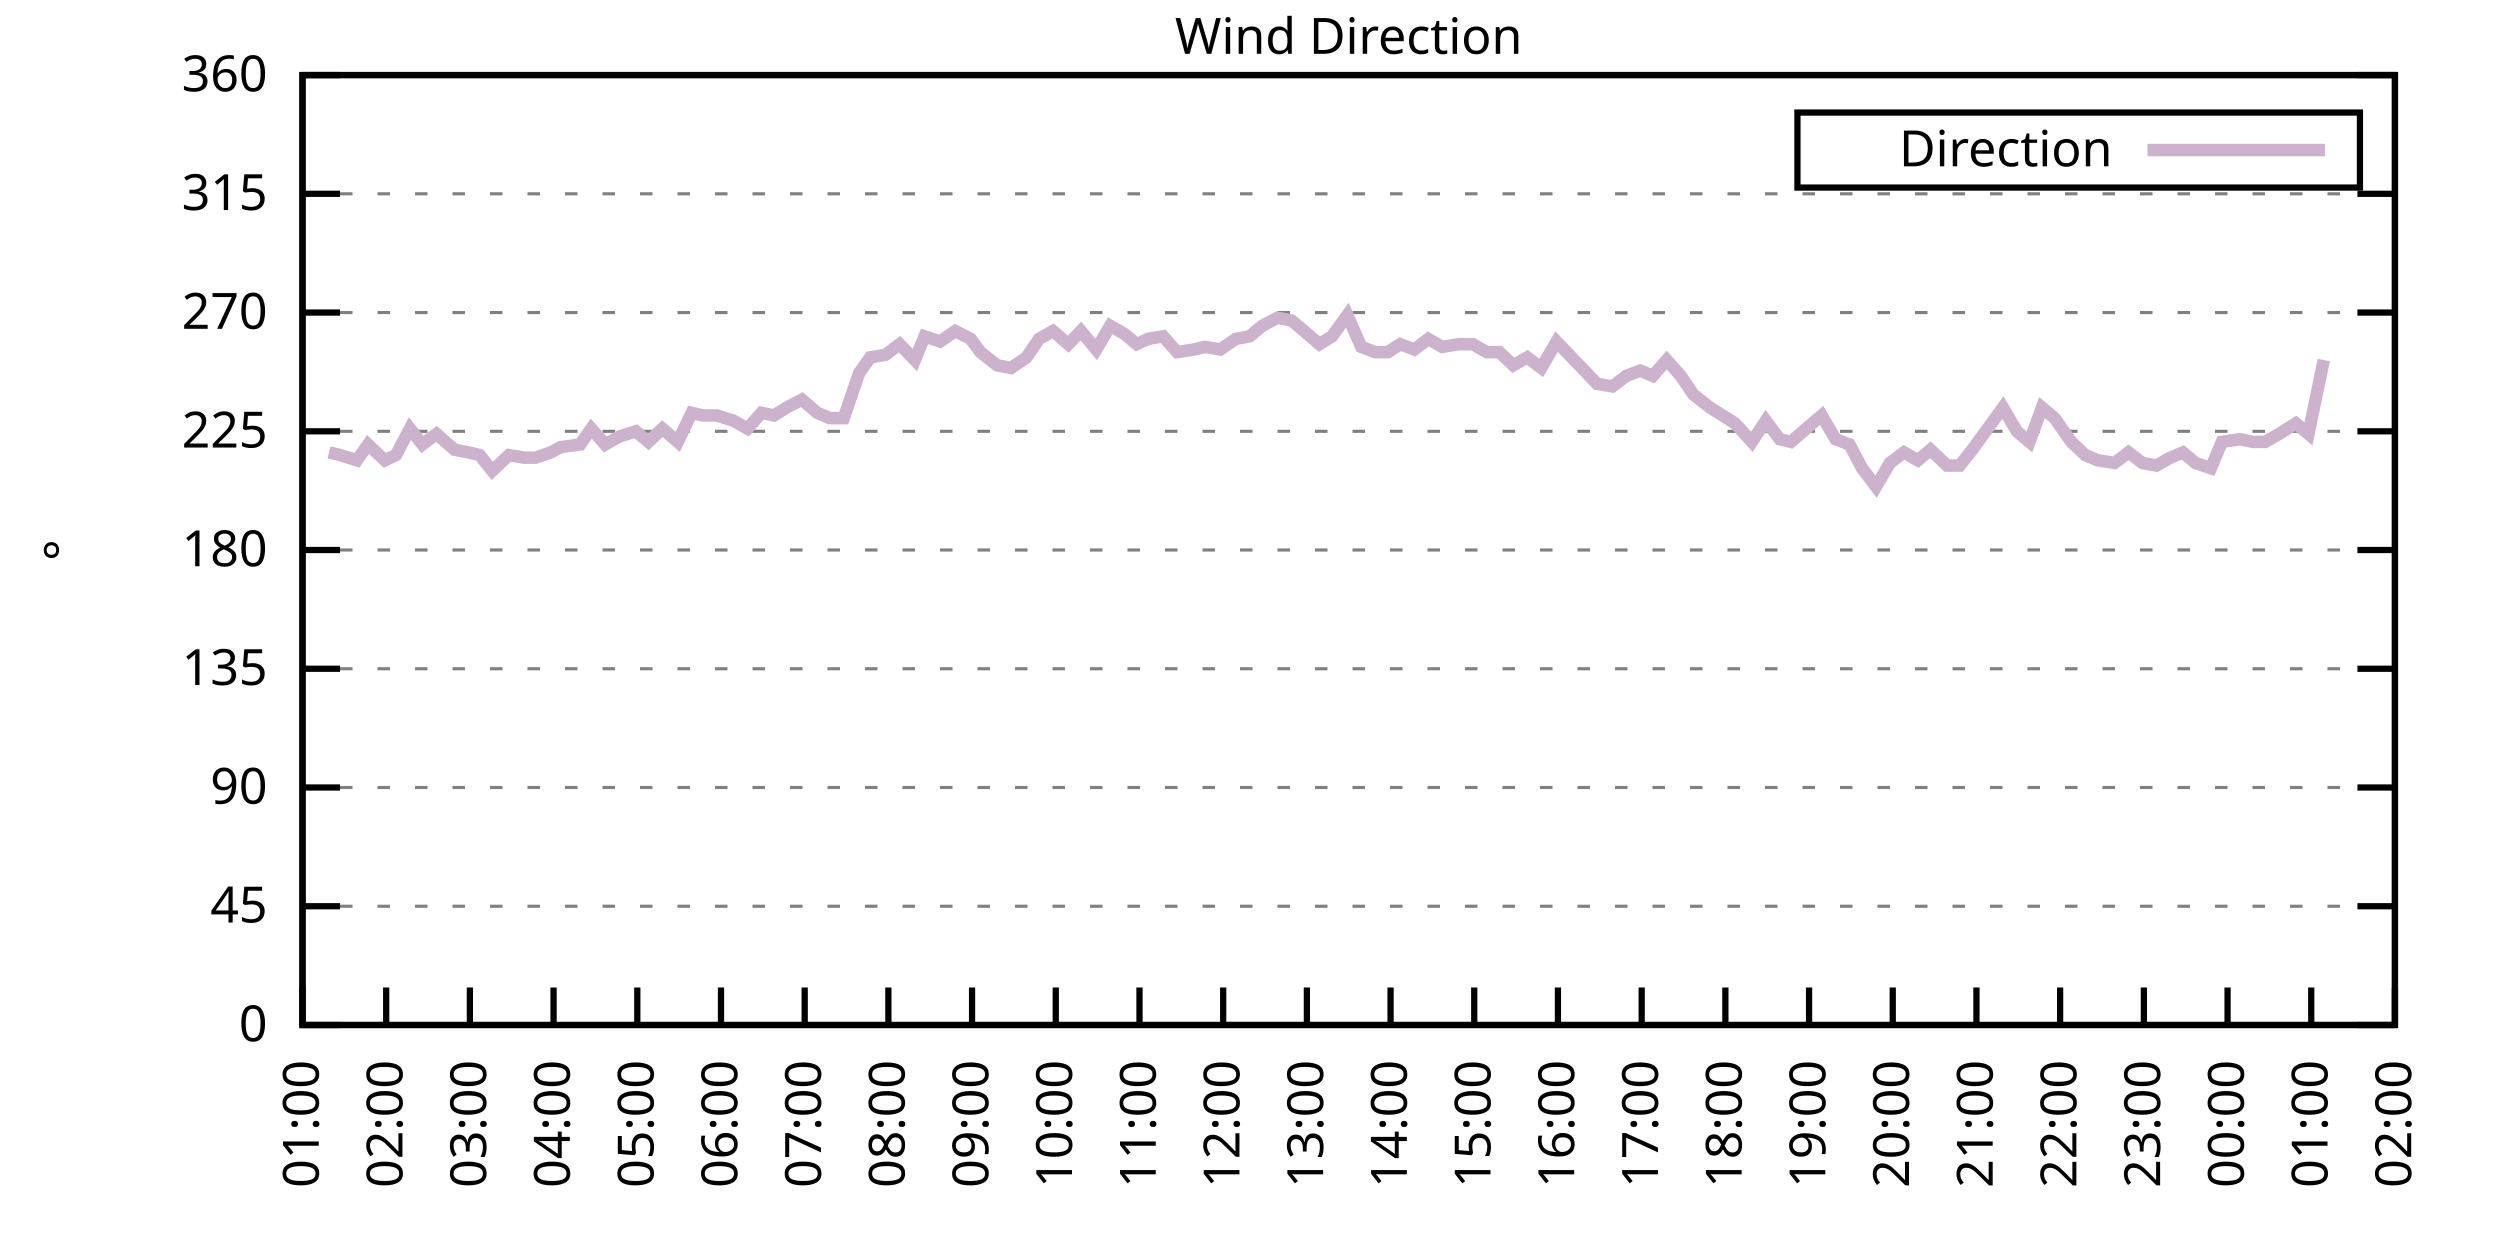
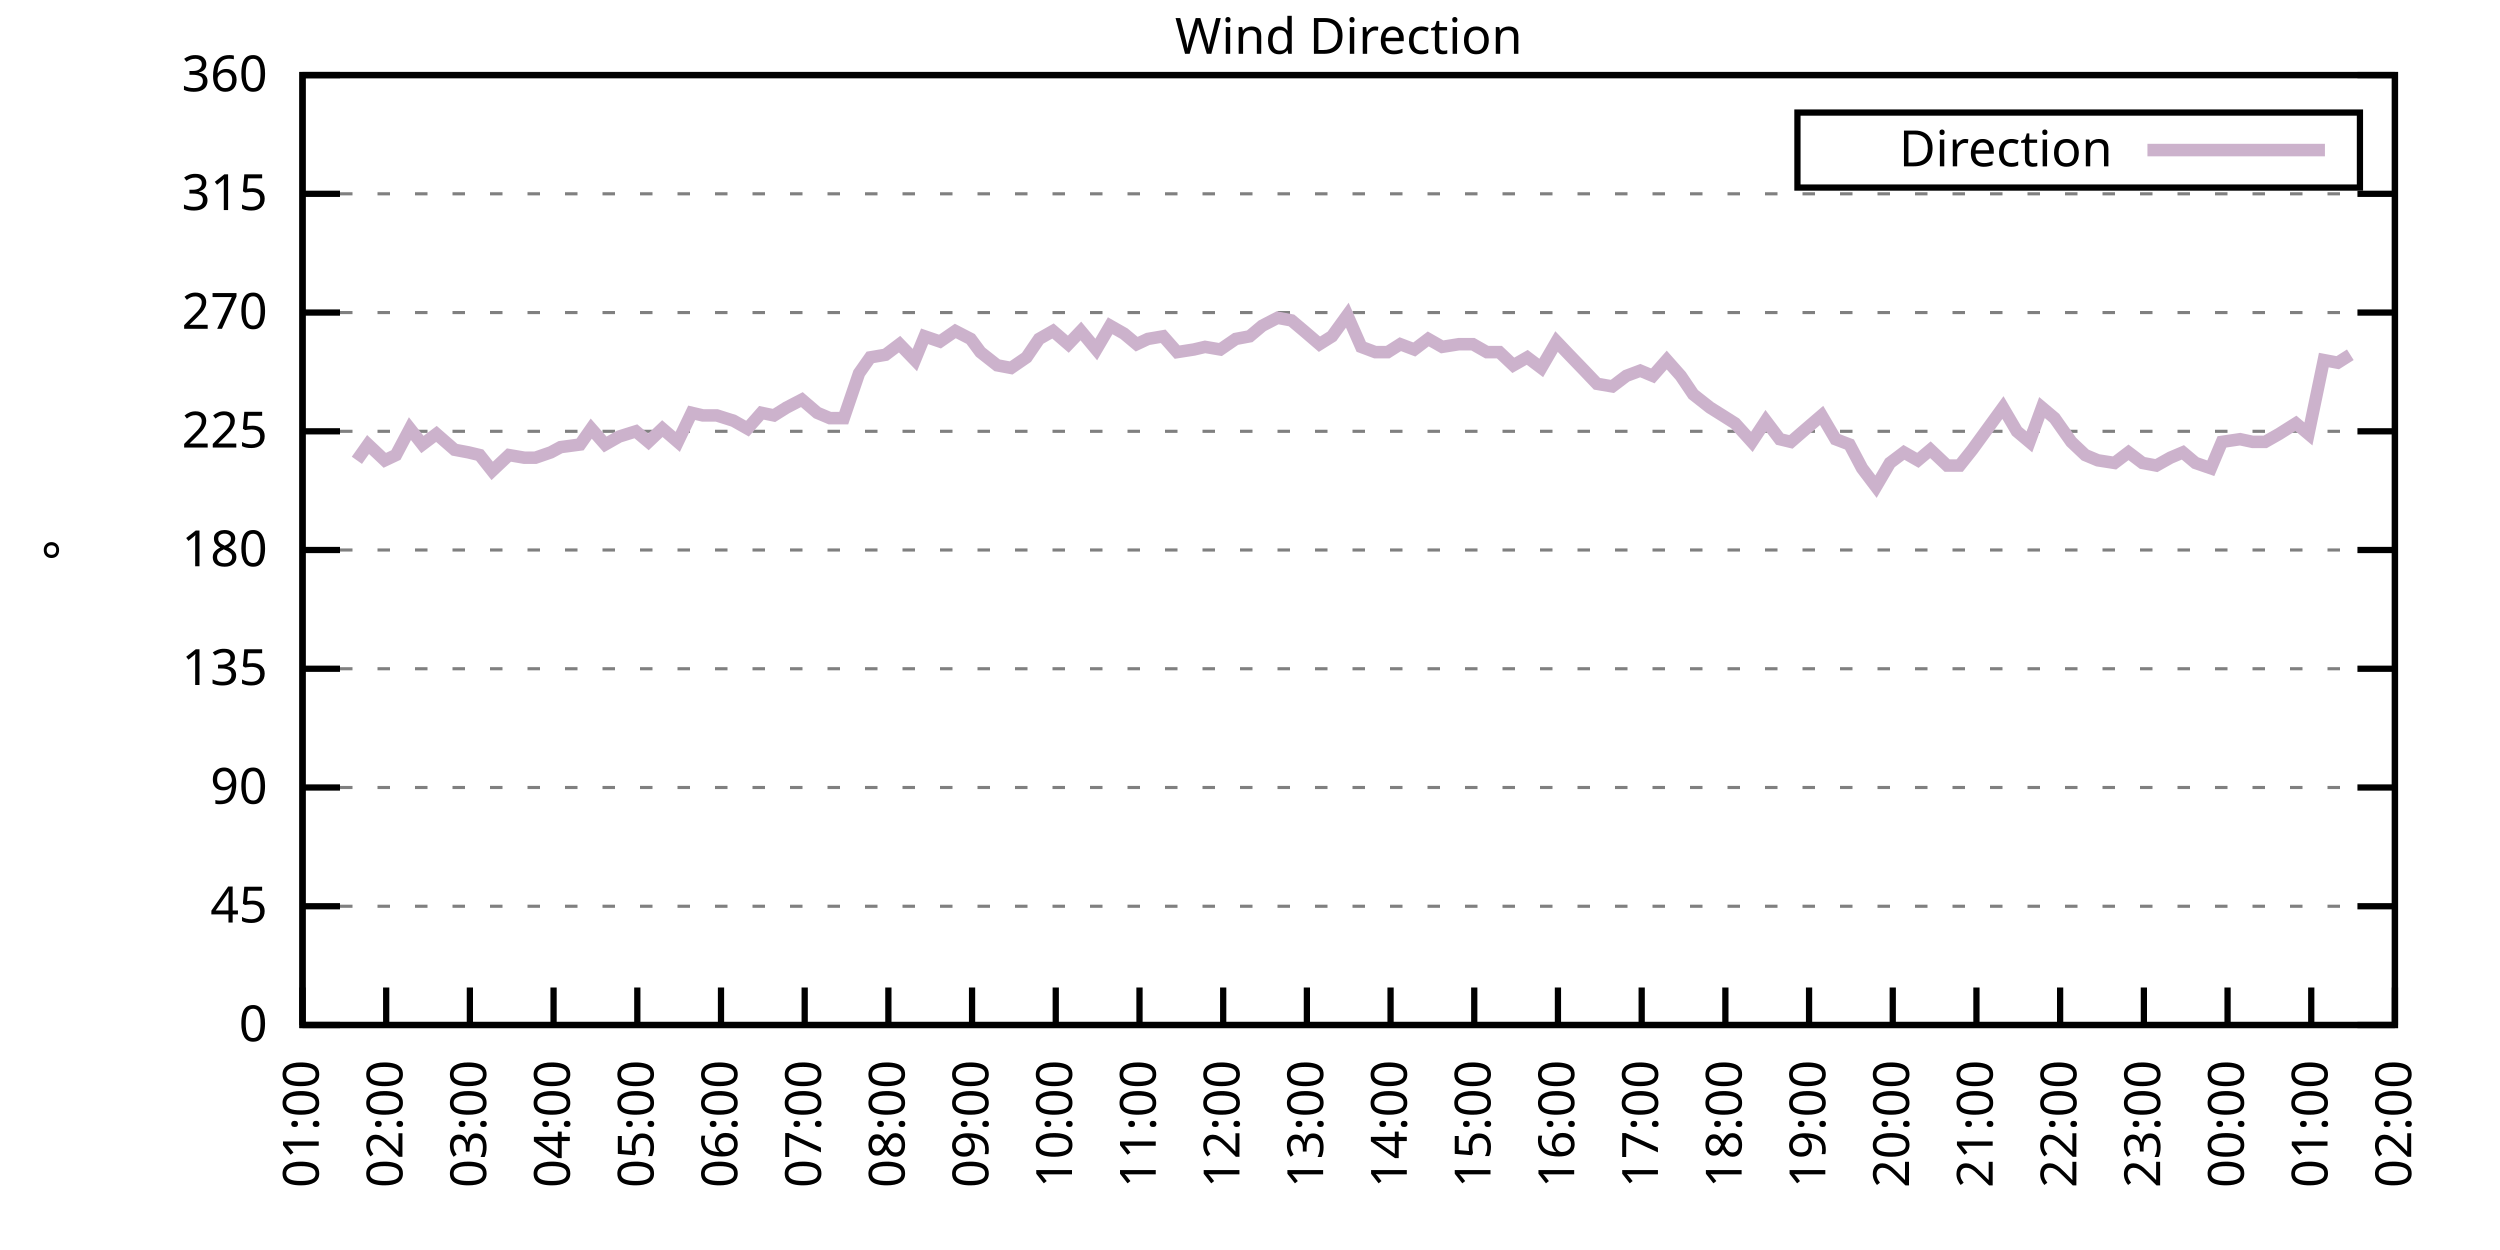
<svg xmlns="http://www.w3.org/2000/svg" xmlns:xlink="http://www.w3.org/1999/xlink" width="400" height="200" viewBox="0 0 400 200">
  <g id="gnuplot_canvas">
    <rect x="0" y="0" width="400" height="200" fill="none" />
    <defs>
      <circle id="gpDot" r="0.5" stroke-width="0.5" stroke="currentColor" />
      <path id="gpPt0" stroke-width="0.333" stroke="currentColor" d="M-1,0 h2 M0,-1 v2" />
      <path id="gpPt1" stroke-width="0.333" stroke="currentColor" d="M-1,-1 L1,1 M1,-1 L-1,1" />
      <path id="gpPt2" stroke-width="0.333" stroke="currentColor" d="M-1,0 L1,0 M0,-1 L0,1 M-1,-1 L1,1 M-1,1 L1,-1" />
      <rect id="gpPt3" stroke-width="0.333" stroke="currentColor" x="-1" y="-1" width="2" height="2" />
      <rect id="gpPt4" stroke-width="0.333" stroke="currentColor" fill="currentColor" x="-1" y="-1" width="2" height="2" />
      <circle id="gpPt5" stroke-width="0.333" stroke="currentColor" cx="0" cy="0" r="1" />
      <use xlink:href="#gpPt5" id="gpPt6" fill="currentColor" stroke="none" />
      <path id="gpPt7" stroke-width="0.333" stroke="currentColor" d="M0,-1.33 L-1.33,0.67 L1.33,0.67 z" />
      <use xlink:href="#gpPt7" id="gpPt8" fill="currentColor" stroke="none" />
      <use xlink:href="#gpPt7" id="gpPt9" stroke="currentColor" transform="rotate(180)" />
      <use xlink:href="#gpPt9" id="gpPt10" fill="currentColor" stroke="none" />
      <use xlink:href="#gpPt3" id="gpPt11" stroke="currentColor" transform="rotate(45)" />
      <use xlink:href="#gpPt11" id="gpPt12" fill="currentColor" stroke="none" />
      <path id="gpPt13" stroke-width="0.333" stroke="currentColor" d="M0,1.330 L1.265,0.411 L0.782,-1.067 L-0.782,-1.076 L-1.265,0.411 z" />
      <use xlink:href="#gpPt13" id="gpPt14" fill="currentColor" stroke="none" />
      <filter id="textbox" filterUnits="objectBoundingBox" x="0" y="0" height="1" width="1">
        <feFlood flood-color="white" flood-opacity="1" result="bgnd" />
        <feComposite in="SourceGraphic" in2="bgnd" operator="atop" />
      </filter>
      <filter id="greybox" filterUnits="objectBoundingBox" x="0" y="0" height="1" width="1">
        <feFlood flood-color="lightgrey" flood-opacity="1" result="grey" />
        <feComposite in="SourceGraphic" in2="grey" operator="atop" />
      </filter>
    </defs>
    <g fill="none" color="white" stroke="currentColor" stroke-width="1.00" stroke-linecap="butt" stroke-linejoin="miter">
</g>
    <g fill="none" color="black" stroke="currentColor" stroke-width="1.00" stroke-linecap="butt" stroke-linejoin="miter">
      <g stroke="none" shape-rendering="crispEdges">
        <polygon fill="rgb(255, 255, 255)" points="48.40,164.00 383.18,164.00 383.18,12.02 48.40,12.02 " />
      </g>
    </g>
    <g fill="none" color="black" stroke="currentColor" stroke-width="1.00" stroke-linecap="butt" stroke-linejoin="miter">
</g>
    <g fill="none" color="black" stroke="black" stroke-width="0.50" stroke-linecap="butt" stroke-linejoin="miter">
</g>
    <g fill="none" color="gray" stroke="currentColor" stroke-width="0.50" stroke-linecap="butt" stroke-linejoin="miter">
      <path stroke="gray" stroke-dasharray="2,4" class="gridline" d="M48.40,164.00 L383.19,164.00  " />
    </g>
    <g fill="none" color="gray" stroke="gray" stroke-width="1.00" stroke-linecap="butt" stroke-linejoin="miter">
</g>
    <g fill="none" color="black" stroke="currentColor" stroke-width="1.00" stroke-linecap="butt" stroke-linejoin="miter">
      <path stroke="black" d="M48.40,164.00 L54.40,164.00 M383.19,164.00 L377.19,164.00  " />
      <g transform="translate(42.80,166.60)" stroke="none" fill="black" font-family="Sans" font-size="8.00" text-anchor="end">
        <text>
          <tspan font-family="Sans"> 0</tspan>
        </text>
      </g>
    </g>
    <g fill="none" color="black" stroke="currentColor" stroke-width="1.00" stroke-linecap="butt" stroke-linejoin="miter">
</g>
    <g fill="none" color="black" stroke="black" stroke-width="0.50" stroke-linecap="butt" stroke-linejoin="miter">
</g>
    <g fill="none" color="gray" stroke="currentColor" stroke-width="0.50" stroke-linecap="butt" stroke-linejoin="miter">
      <path stroke="gray" stroke-dasharray="2,4" class="gridline" d="M48.40,145.00 L383.19,145.00  " />
    </g>
    <g fill="none" color="gray" stroke="gray" stroke-width="1.00" stroke-linecap="butt" stroke-linejoin="miter">
</g>
    <g fill="none" color="black" stroke="currentColor" stroke-width="1.00" stroke-linecap="butt" stroke-linejoin="miter">
      <path stroke="black" d="M48.40,145.00 L54.40,145.00 M383.19,145.00 L377.19,145.00  " />
      <g transform="translate(42.80,147.60)" stroke="none" fill="black" font-family="Sans" font-size="8.00" text-anchor="end">
        <text>
          <tspan font-family="Sans"> 45</tspan>
        </text>
      </g>
    </g>
    <g fill="none" color="black" stroke="currentColor" stroke-width="1.00" stroke-linecap="butt" stroke-linejoin="miter">
</g>
    <g fill="none" color="black" stroke="black" stroke-width="0.50" stroke-linecap="butt" stroke-linejoin="miter">
</g>
    <g fill="none" color="gray" stroke="currentColor" stroke-width="0.50" stroke-linecap="butt" stroke-linejoin="miter">
      <path stroke="gray" stroke-dasharray="2,4" class="gridline" d="M48.40,126.00 L383.19,126.00  " />
    </g>
    <g fill="none" color="gray" stroke="gray" stroke-width="1.00" stroke-linecap="butt" stroke-linejoin="miter">
</g>
    <g fill="none" color="black" stroke="currentColor" stroke-width="1.00" stroke-linecap="butt" stroke-linejoin="miter">
      <path stroke="black" d="M48.40,126.00 L54.40,126.00 M383.19,126.00 L377.19,126.00  " />
      <g transform="translate(42.80,128.60)" stroke="none" fill="black" font-family="Sans" font-size="8.00" text-anchor="end">
        <text>
          <tspan font-family="Sans"> 90</tspan>
        </text>
      </g>
    </g>
    <g fill="none" color="black" stroke="currentColor" stroke-width="1.00" stroke-linecap="butt" stroke-linejoin="miter">
</g>
    <g fill="none" color="black" stroke="black" stroke-width="0.50" stroke-linecap="butt" stroke-linejoin="miter">
</g>
    <g fill="none" color="gray" stroke="currentColor" stroke-width="0.50" stroke-linecap="butt" stroke-linejoin="miter">
      <path stroke="gray" stroke-dasharray="2,4" class="gridline" d="M48.40,107.00 L383.19,107.00  " />
    </g>
    <g fill="none" color="gray" stroke="gray" stroke-width="1.00" stroke-linecap="butt" stroke-linejoin="miter">
</g>
    <g fill="none" color="black" stroke="currentColor" stroke-width="1.00" stroke-linecap="butt" stroke-linejoin="miter">
      <path stroke="black" d="M48.40,107.00 L54.40,107.00 M383.19,107.00 L377.19,107.00  " />
      <g transform="translate(42.80,109.60)" stroke="none" fill="black" font-family="Sans" font-size="8.00" text-anchor="end">
        <text>
          <tspan font-family="Sans"> 135</tspan>
        </text>
      </g>
    </g>
    <g fill="none" color="black" stroke="currentColor" stroke-width="1.00" stroke-linecap="butt" stroke-linejoin="miter">
</g>
    <g fill="none" color="black" stroke="black" stroke-width="0.50" stroke-linecap="butt" stroke-linejoin="miter">
</g>
    <g fill="none" color="gray" stroke="currentColor" stroke-width="0.50" stroke-linecap="butt" stroke-linejoin="miter">
      <path stroke="gray" stroke-dasharray="2,4" class="gridline" d="M48.40,88.00 L383.19,88.00  " />
    </g>
    <g fill="none" color="gray" stroke="gray" stroke-width="1.00" stroke-linecap="butt" stroke-linejoin="miter">
</g>
    <g fill="none" color="black" stroke="currentColor" stroke-width="1.00" stroke-linecap="butt" stroke-linejoin="miter">
      <path stroke="black" d="M48.40,88.00 L54.40,88.00 M383.19,88.00 L377.19,88.00  " />
      <g transform="translate(42.80,90.60)" stroke="none" fill="black" font-family="Sans" font-size="8.00" text-anchor="end">
        <text>
          <tspan font-family="Sans"> 180</tspan>
        </text>
      </g>
    </g>
    <g fill="none" color="black" stroke="currentColor" stroke-width="1.00" stroke-linecap="butt" stroke-linejoin="miter">
</g>
    <g fill="none" color="black" stroke="black" stroke-width="0.50" stroke-linecap="butt" stroke-linejoin="miter">
</g>
    <g fill="none" color="gray" stroke="currentColor" stroke-width="0.50" stroke-linecap="butt" stroke-linejoin="miter">
      <path stroke="gray" stroke-dasharray="2,4" class="gridline" d="M48.40,69.01 L383.19,69.01  " />
    </g>
    <g fill="none" color="gray" stroke="gray" stroke-width="1.00" stroke-linecap="butt" stroke-linejoin="miter">
</g>
    <g fill="none" color="black" stroke="currentColor" stroke-width="1.00" stroke-linecap="butt" stroke-linejoin="miter">
      <path stroke="black" d="M48.40,69.01 L54.40,69.01 M383.19,69.01 L377.19,69.01  " />
      <g transform="translate(42.80,71.61)" stroke="none" fill="black" font-family="Sans" font-size="8.00" text-anchor="end">
        <text>
          <tspan font-family="Sans"> 225</tspan>
        </text>
      </g>
    </g>
    <g fill="none" color="black" stroke="currentColor" stroke-width="1.00" stroke-linecap="butt" stroke-linejoin="miter">
</g>
    <g fill="none" color="black" stroke="black" stroke-width="0.50" stroke-linecap="butt" stroke-linejoin="miter">
</g>
    <g fill="none" color="gray" stroke="currentColor" stroke-width="0.50" stroke-linecap="butt" stroke-linejoin="miter">
      <path stroke="gray" stroke-dasharray="2,4" class="gridline" d="M48.40,50.01 L383.19,50.01  " />
    </g>
    <g fill="none" color="gray" stroke="gray" stroke-width="1.00" stroke-linecap="butt" stroke-linejoin="miter">
</g>
    <g fill="none" color="black" stroke="currentColor" stroke-width="1.00" stroke-linecap="butt" stroke-linejoin="miter">
      <path stroke="black" d="M48.40,50.01 L54.40,50.01 M383.19,50.01 L377.19,50.01  " />
      <g transform="translate(42.80,52.61)" stroke="none" fill="black" font-family="Sans" font-size="8.00" text-anchor="end">
        <text>
          <tspan font-family="Sans"> 270</tspan>
        </text>
      </g>
    </g>
    <g fill="none" color="black" stroke="currentColor" stroke-width="1.00" stroke-linecap="butt" stroke-linejoin="miter">
</g>
    <g fill="none" color="black" stroke="black" stroke-width="0.50" stroke-linecap="butt" stroke-linejoin="miter">
</g>
    <g fill="none" color="gray" stroke="currentColor" stroke-width="0.50" stroke-linecap="butt" stroke-linejoin="miter">
      <path stroke="gray" stroke-dasharray="2,4" class="gridline" d="M48.40,31.01 L383.19,31.01  " />
    </g>
    <g fill="none" color="gray" stroke="gray" stroke-width="1.00" stroke-linecap="butt" stroke-linejoin="miter">
</g>
    <g fill="none" color="black" stroke="currentColor" stroke-width="1.00" stroke-linecap="butt" stroke-linejoin="miter">
      <path stroke="black" d="M48.40,31.01 L54.40,31.01 M383.19,31.01 L377.19,31.01  " />
      <g transform="translate(42.80,33.61)" stroke="none" fill="black" font-family="Sans" font-size="8.00" text-anchor="end">
        <text>
          <tspan font-family="Sans"> 315</tspan>
        </text>
      </g>
    </g>
    <g fill="none" color="black" stroke="currentColor" stroke-width="1.00" stroke-linecap="butt" stroke-linejoin="miter">
</g>
    <g fill="none" color="black" stroke="black" stroke-width="0.50" stroke-linecap="butt" stroke-linejoin="miter">
</g>
    <g fill="none" color="gray" stroke="currentColor" stroke-width="0.50" stroke-linecap="butt" stroke-linejoin="miter">
      <path stroke="gray" stroke-dasharray="2,4" class="gridline" d="M48.40,12.01 L383.19,12.01  " />
    </g>
    <g fill="none" color="gray" stroke="gray" stroke-width="1.00" stroke-linecap="butt" stroke-linejoin="miter">
</g>
    <g fill="none" color="black" stroke="currentColor" stroke-width="1.00" stroke-linecap="butt" stroke-linejoin="miter">
      <path stroke="black" d="M48.40,12.01 L54.40,12.01 M383.19,12.01 L377.19,12.01  " />
      <g transform="translate(42.80,14.61)" stroke="none" fill="black" font-family="Sans" font-size="8.00" text-anchor="end">
        <text>
          <tspan font-family="Sans"> 360</tspan>
        </text>
      </g>
    </g>
    <g fill="none" color="black" stroke="currentColor" stroke-width="1.00" stroke-linecap="butt" stroke-linejoin="miter">
      <path stroke="black" d="M48.40,164.00 L48.40,158.00  " />
      <g transform="translate(51.00,169.60) rotate(270.00)" stroke="none" fill="black" font-family="Sans" font-size="8.00" text-anchor="end">
        <text>
          <tspan font-family="Sans">01:00</tspan>
        </text>
      </g>
    </g>
    <g fill="none" color="black" stroke="currentColor" stroke-width="1.00" stroke-linecap="butt" stroke-linejoin="miter">
      <path stroke="black" d="M61.79,164.00 L61.79,158.00  " />
      <g transform="translate(64.39,169.60) rotate(270.00)" stroke="none" fill="black" font-family="Sans" font-size="8.00" text-anchor="end">
        <text>
          <tspan font-family="Sans">02:00</tspan>
        </text>
      </g>
    </g>
    <g fill="none" color="black" stroke="currentColor" stroke-width="1.00" stroke-linecap="butt" stroke-linejoin="miter">
      <path stroke="black" d="M75.18,164.00 L75.18,158.00  " />
      <g transform="translate(77.78,169.60) rotate(270.00)" stroke="none" fill="black" font-family="Sans" font-size="8.00" text-anchor="end">
        <text>
          <tspan font-family="Sans">03:00</tspan>
        </text>
      </g>
    </g>
    <g fill="none" color="black" stroke="currentColor" stroke-width="1.00" stroke-linecap="butt" stroke-linejoin="miter">
      <path stroke="black" d="M88.57,164.00 L88.57,158.00  " />
      <g transform="translate(91.17,169.60) rotate(270.00)" stroke="none" fill="black" font-family="Sans" font-size="8.00" text-anchor="end">
        <text>
          <tspan font-family="Sans">04:00</tspan>
        </text>
      </g>
    </g>
    <g fill="none" color="black" stroke="currentColor" stroke-width="1.00" stroke-linecap="butt" stroke-linejoin="miter">
      <path stroke="black" d="M101.97,164.00 L101.97,158.00  " />
      <g transform="translate(104.57,169.60) rotate(270.00)" stroke="none" fill="black" font-family="Sans" font-size="8.00" text-anchor="end">
        <text>
          <tspan font-family="Sans">05:00</tspan>
        </text>
      </g>
    </g>
    <g fill="none" color="black" stroke="currentColor" stroke-width="1.00" stroke-linecap="butt" stroke-linejoin="miter">
      <path stroke="black" d="M115.36,164.00 L115.36,158.00  " />
      <g transform="translate(117.96,169.60) rotate(270.00)" stroke="none" fill="black" font-family="Sans" font-size="8.00" text-anchor="end">
        <text>
          <tspan font-family="Sans">06:00</tspan>
        </text>
      </g>
    </g>
    <g fill="none" color="black" stroke="currentColor" stroke-width="1.00" stroke-linecap="butt" stroke-linejoin="miter">
      <path stroke="black" d="M128.75,164.00 L128.75,158.00  " />
      <g transform="translate(131.35,169.60) rotate(270.00)" stroke="none" fill="black" font-family="Sans" font-size="8.00" text-anchor="end">
        <text>
          <tspan font-family="Sans">07:00</tspan>
        </text>
      </g>
    </g>
    <g fill="none" color="black" stroke="currentColor" stroke-width="1.00" stroke-linecap="butt" stroke-linejoin="miter">
      <path stroke="black" d="M142.14,164.00 L142.14,158.00  " />
      <g transform="translate(144.74,169.60) rotate(270.00)" stroke="none" fill="black" font-family="Sans" font-size="8.00" text-anchor="end">
        <text>
          <tspan font-family="Sans">08:00</tspan>
        </text>
      </g>
    </g>
    <g fill="none" color="black" stroke="currentColor" stroke-width="1.00" stroke-linecap="butt" stroke-linejoin="miter">
      <path stroke="black" d="M155.53,164.00 L155.53,158.00  " />
      <g transform="translate(158.13,169.60) rotate(270.00)" stroke="none" fill="black" font-family="Sans" font-size="8.00" text-anchor="end">
        <text>
          <tspan font-family="Sans">09:00</tspan>
        </text>
      </g>
    </g>
    <g fill="none" color="black" stroke="currentColor" stroke-width="1.00" stroke-linecap="butt" stroke-linejoin="miter">
      <path stroke="black" d="M168.92,164.00 L168.92,158.00  " />
      <g transform="translate(171.52,169.60) rotate(270.00)" stroke="none" fill="black" font-family="Sans" font-size="8.00" text-anchor="end">
        <text>
          <tspan font-family="Sans">10:00</tspan>
        </text>
      </g>
    </g>
    <g fill="none" color="black" stroke="currentColor" stroke-width="1.00" stroke-linecap="butt" stroke-linejoin="miter">
      <path stroke="black" d="M182.32,164.00 L182.32,158.00  " />
      <g transform="translate(184.92,169.60) rotate(270.00)" stroke="none" fill="black" font-family="Sans" font-size="8.00" text-anchor="end">
        <text>
          <tspan font-family="Sans">11:00</tspan>
        </text>
      </g>
    </g>
    <g fill="none" color="black" stroke="currentColor" stroke-width="1.00" stroke-linecap="butt" stroke-linejoin="miter">
      <path stroke="black" d="M195.71,164.00 L195.71,158.00  " />
      <g transform="translate(198.31,169.60) rotate(270.00)" stroke="none" fill="black" font-family="Sans" font-size="8.00" text-anchor="end">
        <text>
          <tspan font-family="Sans">12:00</tspan>
        </text>
      </g>
    </g>
    <g fill="none" color="black" stroke="currentColor" stroke-width="1.00" stroke-linecap="butt" stroke-linejoin="miter">
      <path stroke="black" d="M209.10,164.00 L209.10,158.00  " />
      <g transform="translate(211.70,169.60) rotate(270.00)" stroke="none" fill="black" font-family="Sans" font-size="8.00" text-anchor="end">
        <text>
          <tspan font-family="Sans">13:00</tspan>
        </text>
      </g>
    </g>
    <g fill="none" color="black" stroke="currentColor" stroke-width="1.00" stroke-linecap="butt" stroke-linejoin="miter">
      <path stroke="black" d="M222.49,164.00 L222.49,158.00  " />
      <g transform="translate(225.09,169.60) rotate(270.00)" stroke="none" fill="black" font-family="Sans" font-size="8.00" text-anchor="end">
        <text>
          <tspan font-family="Sans">14:00</tspan>
        </text>
      </g>
    </g>
    <g fill="none" color="black" stroke="currentColor" stroke-width="1.00" stroke-linecap="butt" stroke-linejoin="miter">
      <path stroke="black" d="M235.88,164.00 L235.88,158.00  " />
      <g transform="translate(238.48,169.60) rotate(270.00)" stroke="none" fill="black" font-family="Sans" font-size="8.00" text-anchor="end">
        <text>
          <tspan font-family="Sans">15:00</tspan>
        </text>
      </g>
    </g>
    <g fill="none" color="black" stroke="currentColor" stroke-width="1.00" stroke-linecap="butt" stroke-linejoin="miter">
      <path stroke="black" d="M249.27,164.00 L249.27,158.00  " />
      <g transform="translate(251.87,169.60) rotate(270.00)" stroke="none" fill="black" font-family="Sans" font-size="8.00" text-anchor="end">
        <text>
          <tspan font-family="Sans">16:00</tspan>
        </text>
      </g>
    </g>
    <g fill="none" color="black" stroke="currentColor" stroke-width="1.00" stroke-linecap="butt" stroke-linejoin="miter">
      <path stroke="black" d="M262.67,164.00 L262.67,158.00  " />
      <g transform="translate(265.27,169.60) rotate(270.00)" stroke="none" fill="black" font-family="Sans" font-size="8.00" text-anchor="end">
        <text>
          <tspan font-family="Sans">17:00</tspan>
        </text>
      </g>
    </g>
    <g fill="none" color="black" stroke="currentColor" stroke-width="1.00" stroke-linecap="butt" stroke-linejoin="miter">
      <path stroke="black" d="M276.06,164.00 L276.06,158.00  " />
      <g transform="translate(278.66,169.60) rotate(270.00)" stroke="none" fill="black" font-family="Sans" font-size="8.00" text-anchor="end">
        <text>
          <tspan font-family="Sans">18:00</tspan>
        </text>
      </g>
    </g>
    <g fill="none" color="black" stroke="currentColor" stroke-width="1.00" stroke-linecap="butt" stroke-linejoin="miter">
      <path stroke="black" d="M289.45,164.00 L289.45,158.00  " />
      <g transform="translate(292.05,169.60) rotate(270.00)" stroke="none" fill="black" font-family="Sans" font-size="8.00" text-anchor="end">
        <text>
          <tspan font-family="Sans">19:00</tspan>
        </text>
      </g>
    </g>
    <g fill="none" color="black" stroke="currentColor" stroke-width="1.00" stroke-linecap="butt" stroke-linejoin="miter">
      <path stroke="black" d="M302.84,164.00 L302.84,158.00  " />
      <g transform="translate(305.44,169.60) rotate(270.00)" stroke="none" fill="black" font-family="Sans" font-size="8.00" text-anchor="end">
        <text>
          <tspan font-family="Sans">20:00</tspan>
        </text>
      </g>
    </g>
    <g fill="none" color="black" stroke="currentColor" stroke-width="1.00" stroke-linecap="butt" stroke-linejoin="miter">
      <path stroke="black" d="M316.23,164.00 L316.23,158.00  " />
      <g transform="translate(318.83,169.60) rotate(270.00)" stroke="none" fill="black" font-family="Sans" font-size="8.00" text-anchor="end">
        <text>
          <tspan font-family="Sans">21:00</tspan>
        </text>
      </g>
    </g>
    <g fill="none" color="black" stroke="currentColor" stroke-width="1.00" stroke-linecap="butt" stroke-linejoin="miter">
      <path stroke="black" d="M329.62,164.00 L329.62,158.00  " />
      <g transform="translate(332.22,169.60) rotate(270.00)" stroke="none" fill="black" font-family="Sans" font-size="8.00" text-anchor="end">
        <text>
          <tspan font-family="Sans">22:00</tspan>
        </text>
      </g>
    </g>
    <g fill="none" color="black" stroke="currentColor" stroke-width="1.00" stroke-linecap="butt" stroke-linejoin="miter">
      <path stroke="black" d="M343.02,164.00 L343.02,158.00  " />
      <g transform="translate(345.62,169.60) rotate(270.00)" stroke="none" fill="black" font-family="Sans" font-size="8.00" text-anchor="end">
        <text>
          <tspan font-family="Sans">23:00</tspan>
        </text>
      </g>
    </g>
    <g fill="none" color="black" stroke="currentColor" stroke-width="1.00" stroke-linecap="butt" stroke-linejoin="miter">
      <path stroke="black" d="M356.41,164.00 L356.41,158.00  " />
      <g transform="translate(359.01,169.60) rotate(270.00)" stroke="none" fill="black" font-family="Sans" font-size="8.00" text-anchor="end">
        <text>
          <tspan font-family="Sans">00:00</tspan>
        </text>
      </g>
    </g>
    <g fill="none" color="black" stroke="currentColor" stroke-width="1.00" stroke-linecap="butt" stroke-linejoin="miter">
      <path stroke="black" d="M369.80,164.00 L369.80,158.00  " />
      <g transform="translate(372.40,169.60) rotate(270.00)" stroke="none" fill="black" font-family="Sans" font-size="8.00" text-anchor="end">
        <text>
          <tspan font-family="Sans">01:00</tspan>
        </text>
      </g>
    </g>
    <g fill="none" color="black" stroke="currentColor" stroke-width="1.00" stroke-linecap="butt" stroke-linejoin="miter">
      <path stroke="black" d="M383.19,164.00 L383.19,158.00  " />
      <g transform="translate(385.79,169.60) rotate(270.00)" stroke="none" fill="black" font-family="Sans" font-size="8.00" text-anchor="end">
        <text>
          <tspan font-family="Sans">02:00</tspan>
        </text>
      </g>
    </g>
    <g fill="none" color="black" stroke="currentColor" stroke-width="1.00" stroke-linecap="butt" stroke-linejoin="miter">
</g>
    <g fill="none" color="black" stroke="currentColor" stroke-width="1.00" stroke-linecap="butt" stroke-linejoin="miter">
      <path stroke="black" d="M48.40,12.01 L48.40,164.00 L383.19,164.00 L383.19,12.01 L48.40,12.01 Z  " />
    </g>
    <g fill="none" color="black" stroke="currentColor" stroke-width="1.00" stroke-linecap="butt" stroke-linejoin="miter">
</g>
    <g fill="none" color="black" stroke="currentColor" stroke-width="1.00" stroke-linecap="butt" stroke-linejoin="miter">
      <path stroke="black" d="M287.59,30.01 L287.59,18.01 L377.59,18.01 L377.59,30.01 L287.59,30.01 Z  " />
    </g>
    <g id="Wind_direction_plot_1">
      <g fill="none" color="white" stroke="black" stroke-width="2.00" stroke-linecap="butt" stroke-linejoin="miter">
</g>
      <g fill="none" color="black" stroke="currentColor" stroke-width="2.00" stroke-linecap="butt" stroke-linejoin="miter">
        <g transform="translate(337.99,26.61)" stroke="none" fill="black" font-family="Sans" font-size="8.00" text-anchor="end">
          <text>
            <tspan font-family="Sans">Direction</tspan>
          </text>
        </g>
      </g>
      <g fill="none" color="black" stroke="currentColor" stroke-width="2.00" stroke-linecap="butt" stroke-linejoin="miter">
-         <path stroke="rgb(204, 178, 204)" d="M343.59,24.01 L371.99,24.01 M52.64,72.38 L54.43,72.81 L57.10,73.65 L58.89,71.12 L61.57,73.65 L63.35,72.81   L65.59,68.58 L67.59,71.12 L69.83,69.43 L72.73,71.96 L74.96,72.38 L76.75,72.81 L78.75,75.34 L81.43,72.81   L83.89,73.23 L85.67,73.23 L88.13,72.38 L89.69,71.54 L92.82,71.12 L94.60,68.58 L96.83,71.12 L99.06,69.85   L101.74,69.01 L103.75,70.70 L105.98,68.58 L108.44,70.70 L110.67,66.05 L112.46,66.47 L114.69,66.47 L117.37,67.32   L119.60,68.58 L121.83,66.05 L123.84,66.47 L125.85,65.21 L128.30,63.94 L130.76,66.05 L132.77,66.90 L135.00,66.90   L137.45,59.72 L139.24,57.18 L141.69,56.76 L143.93,55.07 L146.38,57.61 L147.94,53.81 L150.40,54.65 L152.85,52.96   L155.31,54.23 L156.87,56.34 L159.55,58.45 L161.78,58.87 L164.24,57.18 L166.25,54.23 L168.48,52.96 L170.93,55.07   L172.94,52.96 L175.40,55.92 L177.63,52.12 L179.86,53.39 L181.87,55.07 L183.66,54.23 L186.11,53.81 L188.34,56.34   L191.02,55.92 L192.81,55.50 L195.26,55.92 L197.72,54.23 L199.95,53.81 L201.96,52.12 L204.41,50.85 L206.64,51.27   L208.65,52.96 L211.11,55.07 L213.12,53.81 L215.57,50.43 L217.80,55.50 L220.04,56.34 L222.04,56.34 L224.05,55.07   L226.29,55.92 L228.52,54.23 L230.75,55.50 L233.43,55.07 L235.66,55.07 L237.89,56.34 L239.90,56.34 L242.13,58.45   L244.36,57.18 L246.60,58.87 L249.05,54.65 L251.06,56.76 L253.51,59.30 L255.52,61.41 L257.98,61.83 L260.21,60.14   L262.44,59.30 L264.45,60.14 L266.68,57.61 L268.92,60.14 L270.92,63.10 L273.60,65.21 L275.61,66.47 L277.62,67.74   L280.30,70.70 L282.53,67.32 L284.76,70.27 L286.55,70.70 L289.00,68.58 L291.46,66.47 L293.69,70.27 L295.92,71.12   L297.93,74.92 L300.16,77.87 L302.39,74.07 L304.63,72.38 L306.86,73.65 L308.87,71.96 L311.54,74.49 L313.55,74.49   L315.56,71.96 L318.02,68.58 L320.47,65.21 L322.70,69.01 L324.71,70.70 L326.72,65.21 L328.73,66.90 L331.41,70.70   L333.64,72.81 L335.65,73.65 L338.33,74.07 L340.56,72.38 L342.79,74.07 L345.02,74.49 L347.26,73.23 L349.26,72.38   L351.27,74.07 L353.73,74.92 L355.51,70.70 L358.42,70.27 L360.42,70.70 L362.43,70.70 L364.66,69.43 L367.34,67.74   L369.35,69.43 L371.81,57.61  " />
+         <path stroke="rgb(204, 178, 204)" d="M343.59,24.01 L371.99,24.01 M57.10,73.65 L58.89,71.12 L61.57,73.65 L63.35,72.81 L65.59,68.58 L67.59,71.12   L69.83,69.43 L72.73,71.96 L74.96,72.38 L76.75,72.81 L78.75,75.34 L81.43,72.81 L83.89,73.23 L85.67,73.23   L88.13,72.38 L89.69,71.54 L92.82,71.12 L94.60,68.58 L96.83,71.12 L99.06,69.85 L101.74,69.01 L103.75,70.70   L105.98,68.58 L108.44,70.70 L110.67,66.05 L112.46,66.47 L114.69,66.47 L117.37,67.32 L119.60,68.58 L121.83,66.05   L123.84,66.47 L125.85,65.21 L128.30,63.94 L130.76,66.05 L132.77,66.90 L135.00,66.90 L137.45,59.72 L139.24,57.18   L141.69,56.76 L143.93,55.07 L146.38,57.61 L147.94,53.81 L150.40,54.65 L152.85,52.96 L155.31,54.23 L156.87,56.34   L159.55,58.45 L161.78,58.87 L164.24,57.18 L166.25,54.23 L168.48,52.96 L170.93,55.07 L172.94,52.96 L175.40,55.92   L177.63,52.12 L179.86,53.39 L181.87,55.07 L183.66,54.23 L186.11,53.81 L188.34,56.34 L191.02,55.92 L192.81,55.50   L195.26,55.92 L197.72,54.23 L199.95,53.81 L201.96,52.12 L204.41,50.85 L206.64,51.27 L208.65,52.96 L211.11,55.07   L213.12,53.81 L215.57,50.43 L217.80,55.50 L220.04,56.34 L222.04,56.34 L224.05,55.07 L226.29,55.92 L228.52,54.23   L230.75,55.50 L233.43,55.07 L235.66,55.07 L237.89,56.34 L239.90,56.34 L242.13,58.45 L244.36,57.18 L246.60,58.87   L249.05,54.65 L251.06,56.76 L253.51,59.30 L255.52,61.41 L257.98,61.83 L260.21,60.14 L262.44,59.30 L264.45,60.14   L266.68,57.61 L268.92,60.14 L270.92,63.10 L273.60,65.21 L275.61,66.47 L277.62,67.74 L280.30,70.70 L282.53,67.32   L284.76,70.27 L286.55,70.70 L289.00,68.58 L291.46,66.47 L293.69,70.27 L295.92,71.12 L297.93,74.92 L300.16,77.87   L302.39,74.07 L304.63,72.38 L306.86,73.65 L308.87,71.96 L311.54,74.49 L313.55,74.49 L315.56,71.96 L318.02,68.58   L320.47,65.21 L322.70,69.01 L324.71,70.70 L326.72,65.21 L328.73,66.90 L331.41,70.70 L333.64,72.81 L335.65,73.65   L338.33,74.07 L340.56,72.38 L342.79,74.07 L345.02,74.49 L347.26,73.23 L349.26,72.38 L351.27,74.07 L353.73,74.92   L355.51,70.70 L358.42,70.27 L360.42,70.70 L362.43,70.70 L364.66,69.43 L367.34,67.74 L369.35,69.43 L371.81,57.61   L374.04,58.03 L376.05,56.76  " />
      </g>
    </g>
    <g fill="none" color="black" stroke="currentColor" stroke-width="2.00" stroke-linecap="butt" stroke-linejoin="miter">
</g>
    <g fill="none" color="black" stroke="black" stroke-width="1.00" stroke-linecap="butt" stroke-linejoin="miter">
</g>
    <g fill="none" color="black" stroke="currentColor" stroke-width="1.00" stroke-linecap="butt" stroke-linejoin="miter">
      <path stroke="black" d="M48.40,12.01 L48.40,164.00 L383.19,164.00 L383.19,12.01 L48.40,12.01 Z  " />
      <g transform="translate(12.80,88.01) rotate(270.00)" stroke="none" fill="black" font-family="Sans" font-size="8.00" text-anchor="middle">
        <text>
          <tspan font-family="Sans">°</tspan>
        </text>
      </g>
    </g>
    <g fill="none" color="black" stroke="currentColor" stroke-width="1.00" stroke-linecap="butt" stroke-linejoin="miter">
</g>
    <g fill="none" color="black" stroke="currentColor" stroke-width="1.00" stroke-linecap="butt" stroke-linejoin="miter">
      <g transform="translate(215.79,8.61)" stroke="none" fill="black" font-family="Sans" font-size="8.00" text-anchor="middle">
        <text>
          <tspan font-family="Sans">Wind Direction</tspan>
        </text>
      </g>
    </g>
    <g fill="none" color="black" stroke="currentColor" stroke-width="1.00" stroke-linecap="butt" stroke-linejoin="miter">
</g>
  </g>
</svg>
